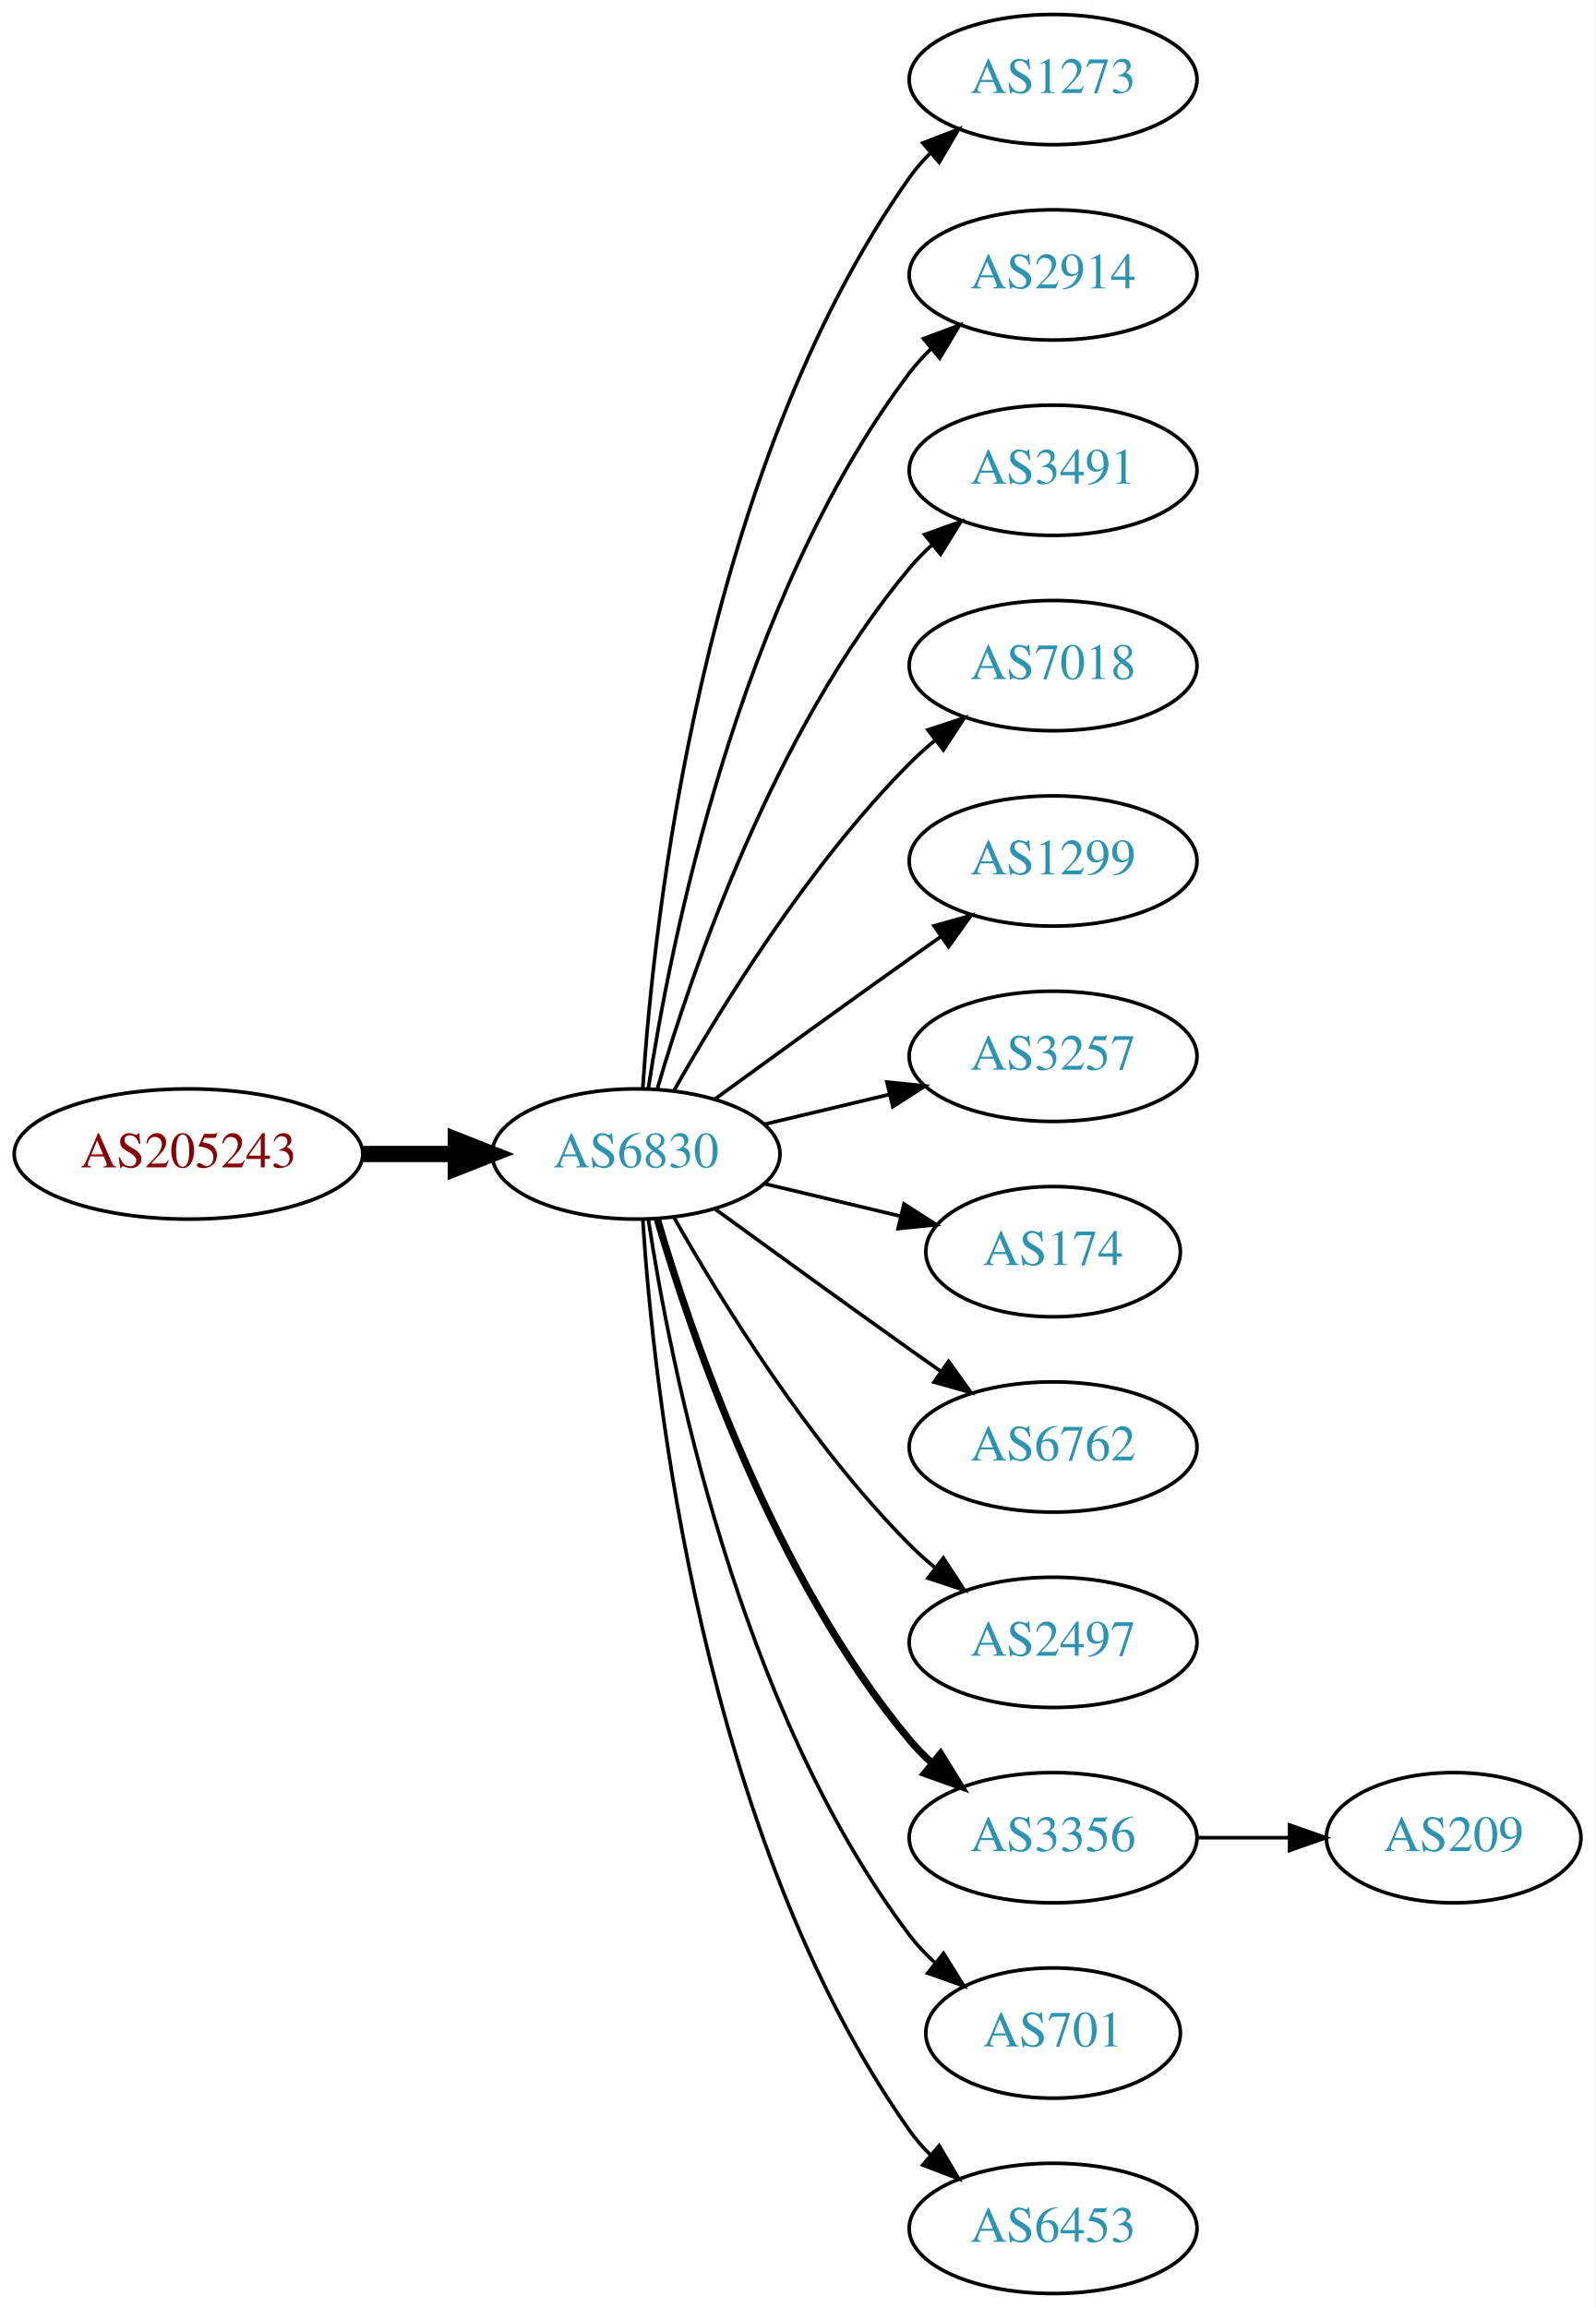
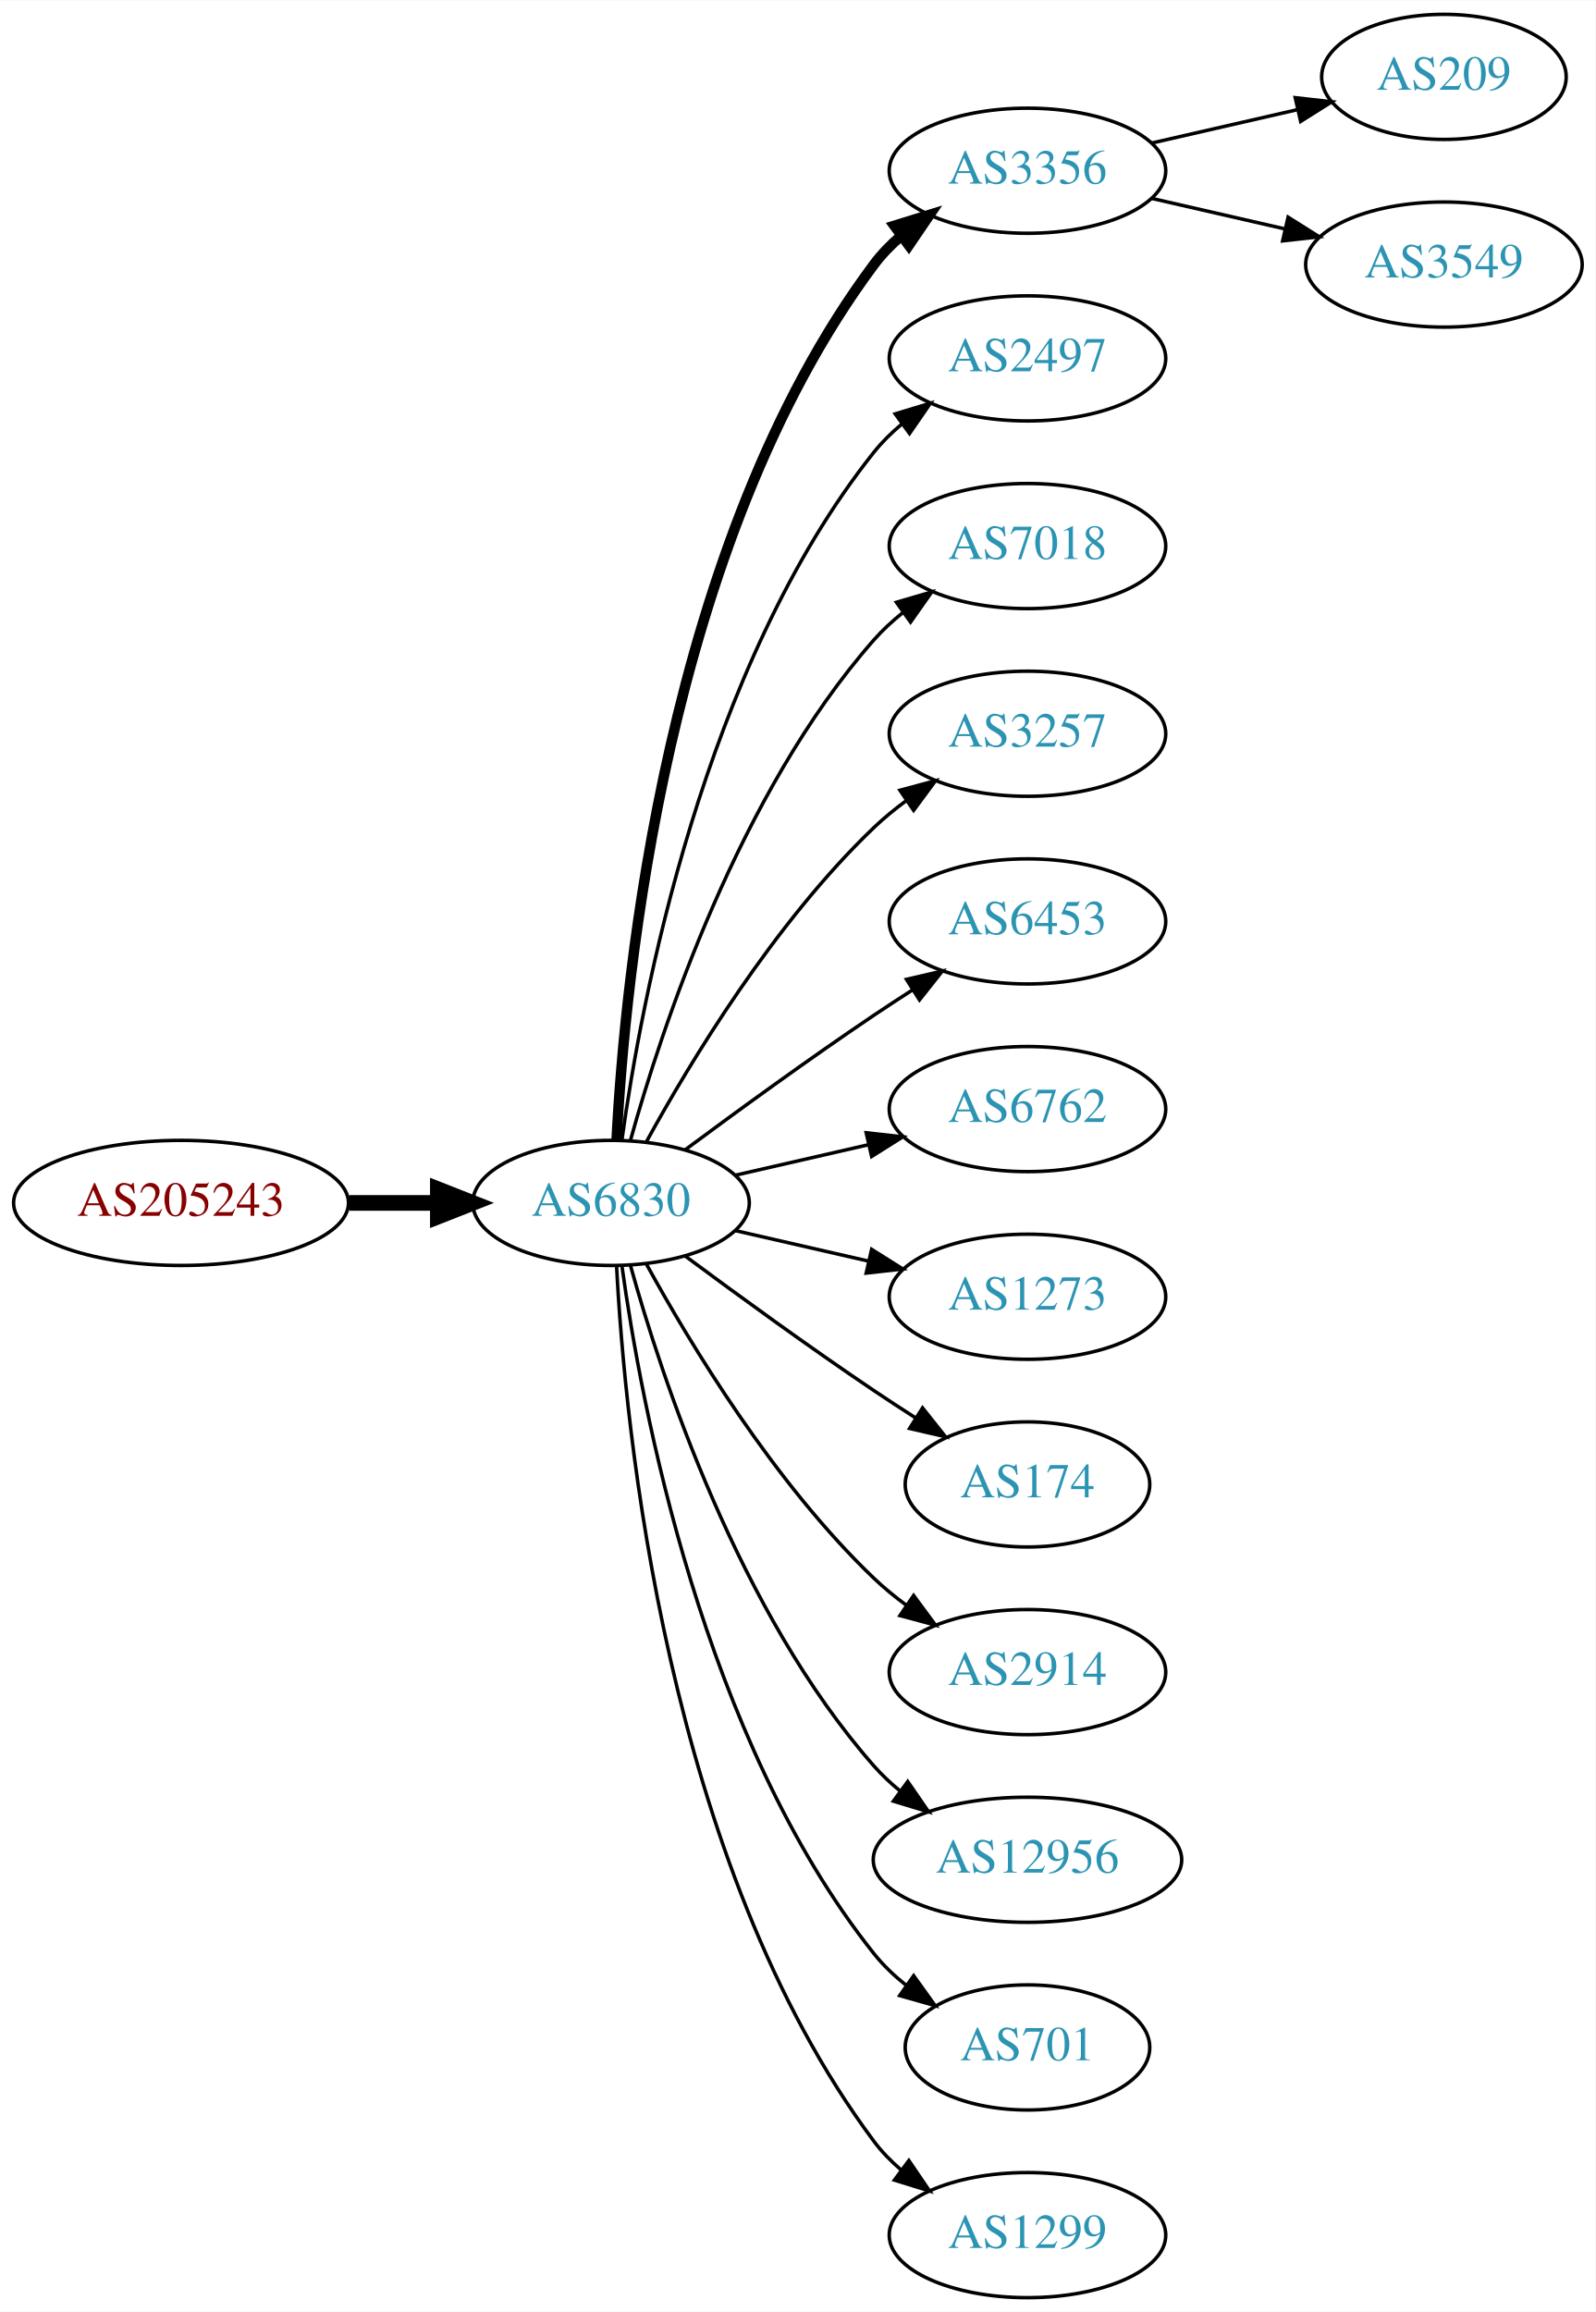
- <svg xmlns="http://www.w3.org/2000/svg" xmlns:xlink="http://www.w3.org/1999/xlink" width="441pt" height="638pt" viewBox="0.00 0.00 440.97 638.00">
-   <g id="graph0" class="graph" transform="scale(1 1) rotate(0) translate(4 634)">
-     <polygon fill="white" stroke="none" points="-4,4 -4,-634 436.971,-634 436.971,4 -4,4" />
+ <svg xmlns="http://www.w3.org/2000/svg" xmlns:xlink="http://www.w3.org/1999/xlink" width="459pt" height="665pt" viewBox="0.00 0.00 459.17 665.00">
+   <g id="graph0" class="graph" transform="scale(1 1) rotate(0) translate(4 661)">
+     <polygon fill="white" stroke="none" points="-4,4 -4,-661 455.17,-661 455.17,4 -4,4" />
    <g id="node1" class="node">
      <g id="a_node1">
        <a xlink:href="/asn/205243" xlink:title="AS205243 ~ CloudNow GmbH [AT]">
          <ellipse fill="#ffffff" stroke="black" cx="48.096" cy="-315" rx="48.192" ry="18" />
          <text text-anchor="middle" x="48.096" y="-311.3" font-family="Times,serif" font-size="14.00" fill="#880000">AS205243</text>
        </a>
      </g>
    </g>
    <g id="node2" class="node">
      <g id="a_node2">
        <a xlink:href="/asn/6830" xlink:title="AS6830 ~ LGI-UPC [AT]">
          <ellipse fill="#ffffff" stroke="black" cx="171.838" cy="-315" rx="39.794" ry="18" />
          <text text-anchor="middle" x="171.838" y="-311.3" font-family="Times,serif" font-size="14.00" fill="#2c94b3">AS6830</text>
        </a>
      </g>
    </g>
    <g id="edge1" class="edge">
      <path fill="none" stroke="black" stroke-width="4.5" d="M96.513,-315C104.867,-315 113.577,-315 121.969,-315" />
      <polygon fill="black" stroke="black" stroke-width="4.5" points="122.004,-318.938 132.004,-315 122.004,-311.063 122.004,-318.938" />
    </g>
    <g id="node3" class="node">
      <g id="a_node3">
-         <a xlink:href="/asn/1273" xlink:title="AS1273 ~ Vodafone Group PLC [EU]">
-           <ellipse fill="#ffffff" stroke="black" cx="287.131" cy="-612" rx="39.794" ry="18" />
-           <text text-anchor="middle" x="287.131" y="-608.3" font-family="Times,serif" font-size="14.00" fill="#2c94b3">AS1273</text>
+         <a xlink:href="/asn/3356" xlink:title="AS3356 ~ Level 3 Parent, LLC [US]">
+           <ellipse fill="#ffffff" stroke="black" cx="291.681" cy="-612" rx="39.794" ry="18" />
+           <text text-anchor="middle" x="291.681" y="-608.3" font-family="Times,serif" font-size="14.00" fill="#2c94b3">AS3356</text>
        </a>
      </g>
    </g>
    <g id="edge2" class="edge">
-       <path fill="none" stroke="black" d="M173.693,-333.185C176.687,-379.425 189.933,-503.589 247.484,-585 249.168,-587.381 251.131,-589.622 253.263,-591.716" />
-       <polygon fill="black" stroke="black" points="251.109,-594.478 261.006,-598.259 255.627,-589.132 251.109,-594.478" />
+       <path fill="none" stroke="black" stroke-width="3" d="M173.43,-333.023C175.806,-379.412 187.724,-504.893 247.484,-585 249.732,-588.013 252.424,-590.769 255.35,-593.272" />
+       <polygon fill="black" stroke="black" stroke-width="3" points="253.381,-596.169 263.502,-599.303 257.545,-590.542 253.381,-596.169" />
    </g>
    <g id="node4" class="node">
      <g id="a_node4">
-         <a xlink:href="/asn/2914" xlink:title="AS2914 ~ NTT America, Inc. [US]">
-           <ellipse fill="#ffffff" stroke="black" cx="287.131" cy="-558" rx="39.794" ry="18" />
-           <text text-anchor="middle" x="287.131" y="-554.3" font-family="Times,serif" font-size="14.00" fill="#2c94b3">AS2914</text>
+         <a xlink:href="/asn/2497" xlink:title="AS2497 ~ Internet Initiative Japan Inc. [JP]">
+           <ellipse fill="#ffffff" stroke="black" cx="291.681" cy="-558" rx="39.794" ry="18" />
+           <text text-anchor="middle" x="291.681" y="-554.3" font-family="Times,serif" font-size="14.00" fill="#2c94b3">AS2497</text>
        </a>
      </g>
    </g>
    <g id="edge3" class="edge">
-       <path fill="none" stroke="black" d="M175.215,-332.986C181.188,-372.422 199.899,-467.995 247.484,-531 249.242,-533.327 251.258,-535.529 253.428,-537.596" />
-       <polygon fill="black" stroke="black" points="251.313,-540.389 261.241,-544.088 255.787,-535.005 251.313,-540.389" />
+       <path fill="none" stroke="black" d="M174.977,-333.17C180.477,-372.974 198.303,-469.233 247.484,-531 249.826,-533.94 252.58,-536.649 255.546,-539.121" />
+       <polygon fill="black" stroke="black" points="253.611,-542.042 263.752,-545.11 257.738,-536.388 253.611,-542.042" />
    </g>
    <g id="node5" class="node">
      <g id="a_node5">
-         <a xlink:href="/asn/3491" xlink:title="AS3491 ~ PCCW Global, Inc. [US]">
-           <ellipse fill="#ffffff" stroke="black" cx="287.131" cy="-504" rx="39.794" ry="18" />
-           <text text-anchor="middle" x="287.131" y="-500.3" font-family="Times,serif" font-size="14.00" fill="#2c94b3">AS3491</text>
+         <a xlink:href="/asn/7018" xlink:title="AS7018 ~ AT&amp;T Services, Inc. [US]">
+           <ellipse fill="#ffffff" stroke="black" cx="291.681" cy="-504" rx="39.794" ry="18" />
+           <text text-anchor="middle" x="291.681" y="-500.3" font-family="Times,serif" font-size="14.00" fill="#2c94b3">AS7018</text>
        </a>
      </g>
    </g>
    <g id="edge4" class="edge">
-       <path fill="none" stroke="black" d="M177.712,-333.002C187.026,-364.844 209.843,-431.981 247.484,-477 249.355,-479.237 251.453,-481.374 253.679,-483.396" />
-       <polygon fill="black" stroke="black" points="251.623,-486.234 261.598,-489.804 256.026,-480.793 251.623,-486.234" />
+       <path fill="none" stroke="black" d="M177.411,-332.946C186.317,-364.995 208.601,-432.842 247.484,-477 249.968,-479.821 252.818,-482.449 255.844,-484.871" />
+       <polygon fill="black" stroke="black" points="253.961,-487.828 264.133,-490.791 258.029,-482.131 253.961,-487.828" />
    </g>
    <g id="node6" class="node">
      <g id="a_node6">
-         <a xlink:href="/asn/7018" xlink:title="AS7018 ~ AT&amp;T Services, Inc. [US]">
-           <ellipse fill="#ffffff" stroke="black" cx="287.131" cy="-450" rx="39.794" ry="18" />
-           <text text-anchor="middle" x="287.131" y="-446.3" font-family="Times,serif" font-size="14.00" fill="#2c94b3">AS7018</text>
+         <a xlink:href="/asn/3257" xlink:title="AS3257 ~ GTT [DE]">
+           <ellipse fill="#ffffff" stroke="black" cx="291.681" cy="-450" rx="39.794" ry="18" />
+           <text text-anchor="middle" x="291.681" y="-446.3" font-family="Times,serif" font-size="14.00" fill="#2c94b3">AS3257</text>
        </a>
      </g>
    </g>
    <g id="edge5" class="edge">
-       <path fill="none" stroke="black" d="M182.298,-332.49C195.08,-355.096 219.512,-394.886 247.484,-423 249.595,-425.121 251.891,-427.188 254.277,-429.171" />
-       <polygon fill="black" stroke="black" points="252.529,-432.242 262.592,-435.556 256.792,-426.69 252.529,-432.242" />
+       <path fill="none" stroke="black" d="M182.079,-332.713C194.625,-355.561 218.802,-395.611 247.484,-423 250.353,-425.739 253.542,-428.347 256.851,-430.785" />
+       <polygon fill="black" stroke="black" points="254.974,-433.742 265.21,-436.477 258.914,-427.956 254.974,-433.742" />
    </g>
    <g id="node7" class="node">
      <g id="a_node7">
-         <a xlink:href="/asn/1299" xlink:title="AS1299 ~ Telia Carrier [EU]">
-           <ellipse fill="#ffffff" stroke="black" cx="287.131" cy="-396" rx="39.794" ry="18" />
-           <text text-anchor="middle" x="287.131" y="-392.3" font-family="Times,serif" font-size="14.00" fill="#2c94b3">AS1299</text>
+         <a xlink:href="/asn/6453" xlink:title="AS6453 ~ TATA COMMUNICATIONS (AMERICA) INC [US]">
+           <ellipse fill="#ffffff" stroke="black" cx="291.681" cy="-396" rx="39.794" ry="18" />
+           <text text-anchor="middle" x="291.681" y="-392.3" font-family="Times,serif" font-size="14.00" fill="#2c94b3">AS6453</text>
        </a>
      </g>
    </g>
    <g id="edge6" class="edge">
-       <path fill="none" stroke="black" d="M193.686,-330.222C208.62,-341.091 229.234,-356.025 247.484,-369 250.305,-371.005 253.248,-373.085 256.196,-375.159" />
-       <polygon fill="black" stroke="black" points="254.223,-378.05 264.421,-380.926 258.242,-372.319 254.223,-378.05" />
+       <path fill="none" stroke="black" d="M193.168,-330.277C208.031,-341.304 228.775,-356.407 247.484,-369 251.033,-371.389 254.784,-373.839 258.532,-376.242" />
+       <polygon fill="black" stroke="black" points="256.858,-379.325 267.181,-381.712 260.6,-373.409 256.858,-379.325" />
    </g>
    <g id="node8" class="node">
      <g id="a_node8">
-         <a xlink:href="/asn/3257" xlink:title="AS3257 ~ GTT [DE]">
-           <ellipse fill="#ffffff" stroke="black" cx="287.131" cy="-342" rx="39.794" ry="18" />
-           <text text-anchor="middle" x="287.131" y="-338.3" font-family="Times,serif" font-size="14.00" fill="#2c94b3">AS3257</text>
+         <a xlink:href="/asn/6762" xlink:title="AS6762 ~ TELECOM ITALIA SPARKLE S.p.A. [IT]">
+           <ellipse fill="#ffffff" stroke="black" cx="291.681" cy="-342" rx="39.794" ry="18" />
+           <text text-anchor="middle" x="291.681" y="-338.3" font-family="Times,serif" font-size="14.00" fill="#2c94b3">AS6762</text>
        </a>
      </g>
    </g>
    <g id="edge7" class="edge">
-       <path fill="none" stroke="black" d="M207.445,-323.248C218.316,-325.838 230.471,-328.735 241.913,-331.462" />
-       <polygon fill="black" stroke="black" points="241.197,-334.889 251.736,-333.803 242.819,-328.08 241.197,-334.889" />
+       <path fill="none" stroke="black" d="M207.557,-322.955C219.557,-325.704 233.178,-328.825 245.871,-331.733" />
+       <polygon fill="black" stroke="black" points="245.273,-335.187 255.802,-334.009 246.836,-328.364 245.273,-335.187" />
    </g>
    <g id="node9" class="node">
      <g id="a_node9">
-         <a xlink:href="/asn/174" xlink:title="AS174 ~ Cogent Communications [US]">
-           <ellipse fill="#ffffff" stroke="black" cx="287.131" cy="-288" rx="35.194" ry="18" />
-           <text text-anchor="middle" x="287.131" y="-284.3" font-family="Times,serif" font-size="14.00" fill="#2c94b3">AS174</text>
+         <a xlink:href="/asn/1273" xlink:title="AS1273 ~ Vodafone Group PLC [EU]">
+           <ellipse fill="#ffffff" stroke="black" cx="291.681" cy="-288" rx="39.794" ry="18" />
+           <text text-anchor="middle" x="291.681" y="-284.3" font-family="Times,serif" font-size="14.00" fill="#2c94b3">AS1273</text>
        </a>
      </g>
    </g>
    <g id="edge8" class="edge">
-       <path fill="none" stroke="black" d="M207.445,-306.752C219.24,-303.942 232.544,-300.771 244.812,-297.847" />
-       <polygon fill="black" stroke="black" points="245.901,-301.186 254.817,-295.463 244.278,-294.376 245.901,-301.186" />
+       <path fill="none" stroke="black" d="M207.557,-307.045C219.557,-304.296 233.178,-301.175 245.871,-298.267" />
+       <polygon fill="black" stroke="black" points="246.836,-301.636 255.802,-295.991 245.273,-294.813 246.836,-301.636" />
    </g>
    <g id="node10" class="node">
      <g id="a_node10">
-         <a xlink:href="/asn/6762" xlink:title="AS6762 ~ TELECOM ITALIA SPARKLE S.p.A. [IT]">
-           <ellipse fill="#ffffff" stroke="black" cx="287.131" cy="-234" rx="39.794" ry="18" />
-           <text text-anchor="middle" x="287.131" y="-230.3" font-family="Times,serif" font-size="14.00" fill="#2c94b3">AS6762</text>
+         <a xlink:href="/asn/174" xlink:title="AS174 ~ Cogent Communications [US]">
+           <ellipse fill="#ffffff" stroke="black" cx="291.681" cy="-234" rx="35.194" ry="18" />
+           <text text-anchor="middle" x="291.681" y="-230.3" font-family="Times,serif" font-size="14.00" fill="#2c94b3">AS174</text>
        </a>
      </g>
    </g>
    <g id="edge9" class="edge">
-       <path fill="none" stroke="black" d="M193.686,-299.778C208.62,-288.909 229.234,-273.975 247.484,-261 250.305,-258.995 253.248,-256.915 256.196,-254.841" />
-       <polygon fill="black" stroke="black" points="258.242,-257.681 264.421,-249.074 254.223,-251.95 258.242,-257.681" />
+       <path fill="none" stroke="black" d="M193.168,-299.723C208.031,-288.696 228.775,-273.593 247.484,-261 251.302,-258.431 255.352,-255.79 259.382,-253.214" />
+       <polygon fill="black" stroke="black" points="261.486,-256.025 268.076,-247.729 257.751,-250.105 261.486,-256.025" />
    </g>
    <g id="node11" class="node">
      <g id="a_node11">
-         <a xlink:href="/asn/2497" xlink:title="AS2497 ~ Internet Initiative Japan Inc. [JP]">
-           <ellipse fill="#ffffff" stroke="black" cx="287.131" cy="-180" rx="39.794" ry="18" />
-           <text text-anchor="middle" x="287.131" y="-176.3" font-family="Times,serif" font-size="14.00" fill="#2c94b3">AS2497</text>
+         <a xlink:href="/asn/2914" xlink:title="AS2914 ~ NTT America, Inc. [US]">
+           <ellipse fill="#ffffff" stroke="black" cx="291.681" cy="-180" rx="39.794" ry="18" />
+           <text text-anchor="middle" x="291.681" y="-176.3" font-family="Times,serif" font-size="14.00" fill="#2c94b3">AS2914</text>
        </a>
      </g>
    </g>
    <g id="edge10" class="edge">
-       <path fill="none" stroke="black" d="M182.298,-297.51C195.08,-274.904 219.512,-235.114 247.484,-207 249.595,-204.879 251.891,-202.812 254.277,-200.829" />
-       <polygon fill="black" stroke="black" points="256.792,-203.31 262.592,-194.444 252.529,-197.758 256.792,-203.31" />
+       <path fill="none" stroke="black" d="M182.079,-297.287C194.625,-274.439 218.802,-234.389 247.484,-207 250.353,-204.261 253.542,-201.653 256.851,-199.215" />
+       <polygon fill="black" stroke="black" points="258.914,-202.044 265.21,-193.523 254.974,-196.258 258.914,-202.044" />
    </g>
    <g id="node12" class="node">
      <g id="a_node12">
-         <a xlink:href="/asn/3356" xlink:title="AS3356 ~ Level 3 Parent, LLC [US]">
-           <ellipse fill="#ffffff" stroke="black" cx="287.131" cy="-126" rx="39.794" ry="18" />
-           <text text-anchor="middle" x="287.131" y="-122.3" font-family="Times,serif" font-size="14.00" fill="#2c94b3">AS3356</text>
+         <a xlink:href="/asn/12956" xlink:title="AS12956 ~ TELXIUS [ES]">
+           <ellipse fill="#ffffff" stroke="black" cx="291.681" cy="-126" rx="44.393" ry="18" />
+           <text text-anchor="middle" x="291.681" y="-122.3" font-family="Times,serif" font-size="14.00" fill="#2c94b3">AS12956</text>
        </a>
      </g>
    </g>
    <g id="edge11" class="edge">
-       <path fill="none" stroke="black" stroke-width="2" d="M177.712,-296.998C187.026,-265.156 209.843,-198.019 247.484,-153 249.355,-150.763 251.453,-148.626 253.679,-146.604" />
-       <polygon fill="black" stroke="black" stroke-width="2" points="256.026,-149.207 261.598,-140.196 251.623,-143.766 256.026,-149.207" />
+       <path fill="none" stroke="black" d="M177.411,-297.054C186.317,-265.005 208.601,-197.158 247.484,-153 249.775,-150.399 252.376,-147.962 255.14,-145.699" />
+       <polygon fill="black" stroke="black" points="257.218,-148.515 263.233,-139.792 253.092,-142.86 257.218,-148.515" />
    </g>
    <g id="node13" class="node">
      <g id="a_node13">
        <a xlink:href="/asn/701" xlink:title="AS701 ~ UUNET [US]">
-           <ellipse fill="#ffffff" stroke="black" cx="287.131" cy="-72" rx="35.194" ry="18" />
-           <text text-anchor="middle" x="287.131" y="-68.3" font-family="Times,serif" font-size="14.00" fill="#2c94b3">AS701</text>
+           <ellipse fill="#ffffff" stroke="black" cx="291.681" cy="-72" rx="35.194" ry="18" />
+           <text text-anchor="middle" x="291.681" y="-68.3" font-family="Times,serif" font-size="14.00" fill="#2c94b3">AS701</text>
        </a>
      </g>
    </g>
    <g id="edge12" class="edge">
-       <path fill="none" stroke="black" d="M175.215,-297.014C181.188,-257.578 199.899,-162.005 247.484,-99 249.507,-96.322 251.873,-93.81 254.42,-91.478" />
-       <polygon fill="black" stroke="black" points="256.834,-94.028 262.446,-85.042 252.455,-88.568 256.834,-94.028" />
+       <path fill="none" stroke="black" d="M174.977,-296.83C180.477,-257.026 198.303,-160.767 247.484,-99 250.149,-95.653 253.349,-92.607 256.788,-89.868" />
+       <polygon fill="black" stroke="black" points="258.925,-92.643 265.101,-84.035 254.905,-86.913 258.925,-92.643" />
    </g>
    <g id="node14" class="node">
      <g id="a_node14">
-         <a xlink:href="/asn/6453" xlink:title="AS6453 ~ TATA COMMUNICATIONS (AMERICA) INC [US]">
-           <ellipse fill="#ffffff" stroke="black" cx="287.131" cy="-18" rx="39.794" ry="18" />
-           <text text-anchor="middle" x="287.131" y="-14.3" font-family="Times,serif" font-size="14.00" fill="#2c94b3">AS6453</text>
+         <a xlink:href="/asn/1299" xlink:title="AS1299 ~ Telia Carrier [EU]">
+           <ellipse fill="#ffffff" stroke="black" cx="291.681" cy="-18" rx="39.794" ry="18" />
+           <text text-anchor="middle" x="291.681" y="-14.3" font-family="Times,serif" font-size="14.00" fill="#2c94b3">AS1299</text>
        </a>
      </g>
    </g>
    <g id="edge13" class="edge">
-       <path fill="none" stroke="black" d="M173.693,-296.815C176.687,-250.575 189.933,-126.411 247.484,-45 249.168,-42.619 251.131,-40.378 253.263,-38.284" />
-       <polygon fill="black" stroke="black" points="255.627,-40.868 261.006,-31.741 251.109,-35.522 255.627,-40.868" />
+       <path fill="none" stroke="black" d="M173.43,-296.977C175.806,-250.588 187.724,-125.107 247.484,-45 249.732,-41.987 252.424,-39.231 255.35,-36.728" />
+       <polygon fill="black" stroke="black" points="257.545,-39.459 263.502,-30.697 253.381,-33.831 257.545,-39.459" />
    </g>
    <g id="node15" class="node">
      <g id="a_node15">
        <a xlink:href="/asn/209" xlink:title="AS209 ~ CenturyLink Communications, LLC [US]">
-           <ellipse fill="#ffffff" stroke="black" cx="397.874" cy="-126" rx="35.194" ry="18" />
-           <text text-anchor="middle" x="397.874" y="-122.3" font-family="Times,serif" font-size="14.00" fill="#2c94b3">AS209</text>
+           <ellipse fill="#ffffff" stroke="black" cx="411.523" cy="-639" rx="35.194" ry="18" />
+           <text text-anchor="middle" x="411.523" y="-635.3" font-family="Times,serif" font-size="14.00" fill="#2c94b3">AS209</text>
        </a>
      </g>
    </g>
    <g id="edge14" class="edge">
-       <path fill="none" stroke="black" d="M327.083,-126C335.315,-126 344.061,-126 352.477,-126" />
-       <polygon fill="black" stroke="black" points="352.522,-129.5 362.522,-126 352.522,-122.5 352.522,-129.5" />
+       <path fill="none" stroke="black" d="M327.4,-619.955C340.492,-622.955 355.514,-626.396 369.155,-629.522" />
+       <polygon fill="black" stroke="black" points="368.733,-633.016 379.262,-631.838 370.297,-626.193 368.733,-633.016" />
+     </g>
+     <g id="node16" class="node">
+       <g id="a_node16">
+         <a xlink:href="/asn/3549" xlink:title="AS3549 ~ Level 3 Parent, LLC [US]">
+           <ellipse fill="#ffffff" stroke="black" cx="411.523" cy="-585" rx="39.794" ry="18" />
+           <text text-anchor="middle" x="411.523" y="-581.3" font-family="Times,serif" font-size="14.00" fill="#2c94b3">AS3549</text>
+         </a>
+       </g>
+     </g>
+     <g id="edge15" class="edge">
+       <path fill="none" stroke="black" d="M327.4,-604.045C339.4,-601.296 353.021,-598.175 365.713,-595.267" />
+       <polygon fill="black" stroke="black" points="366.679,-598.636 375.645,-592.991 365.116,-591.813 366.679,-598.636" />
    </g>
  </g>
</svg>
